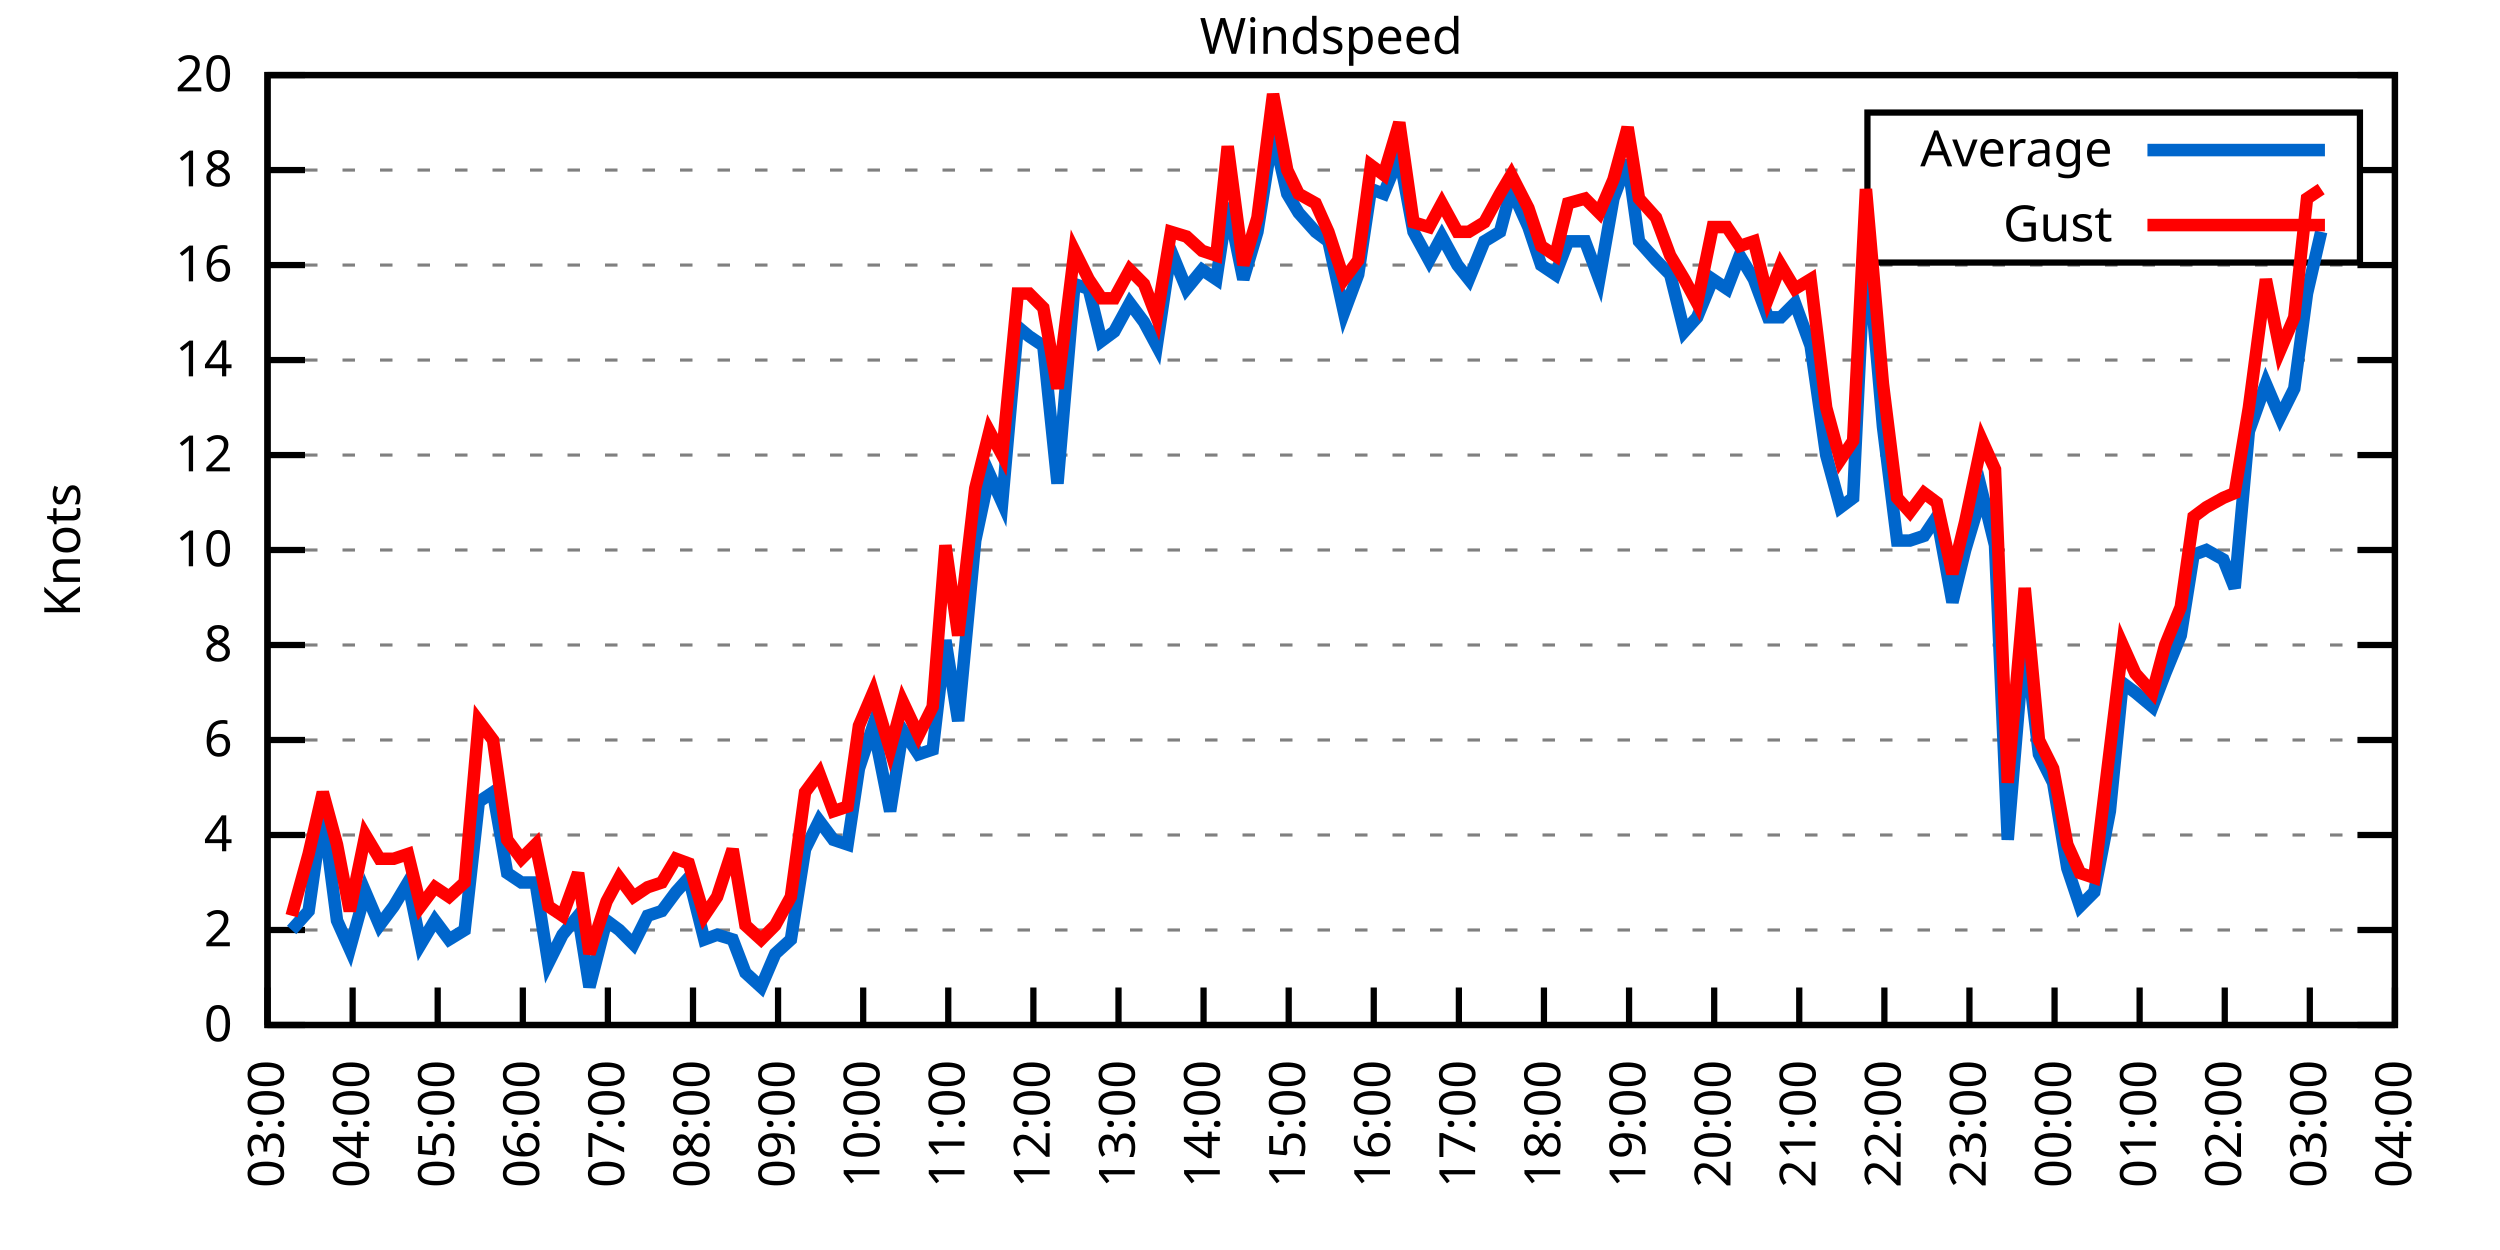
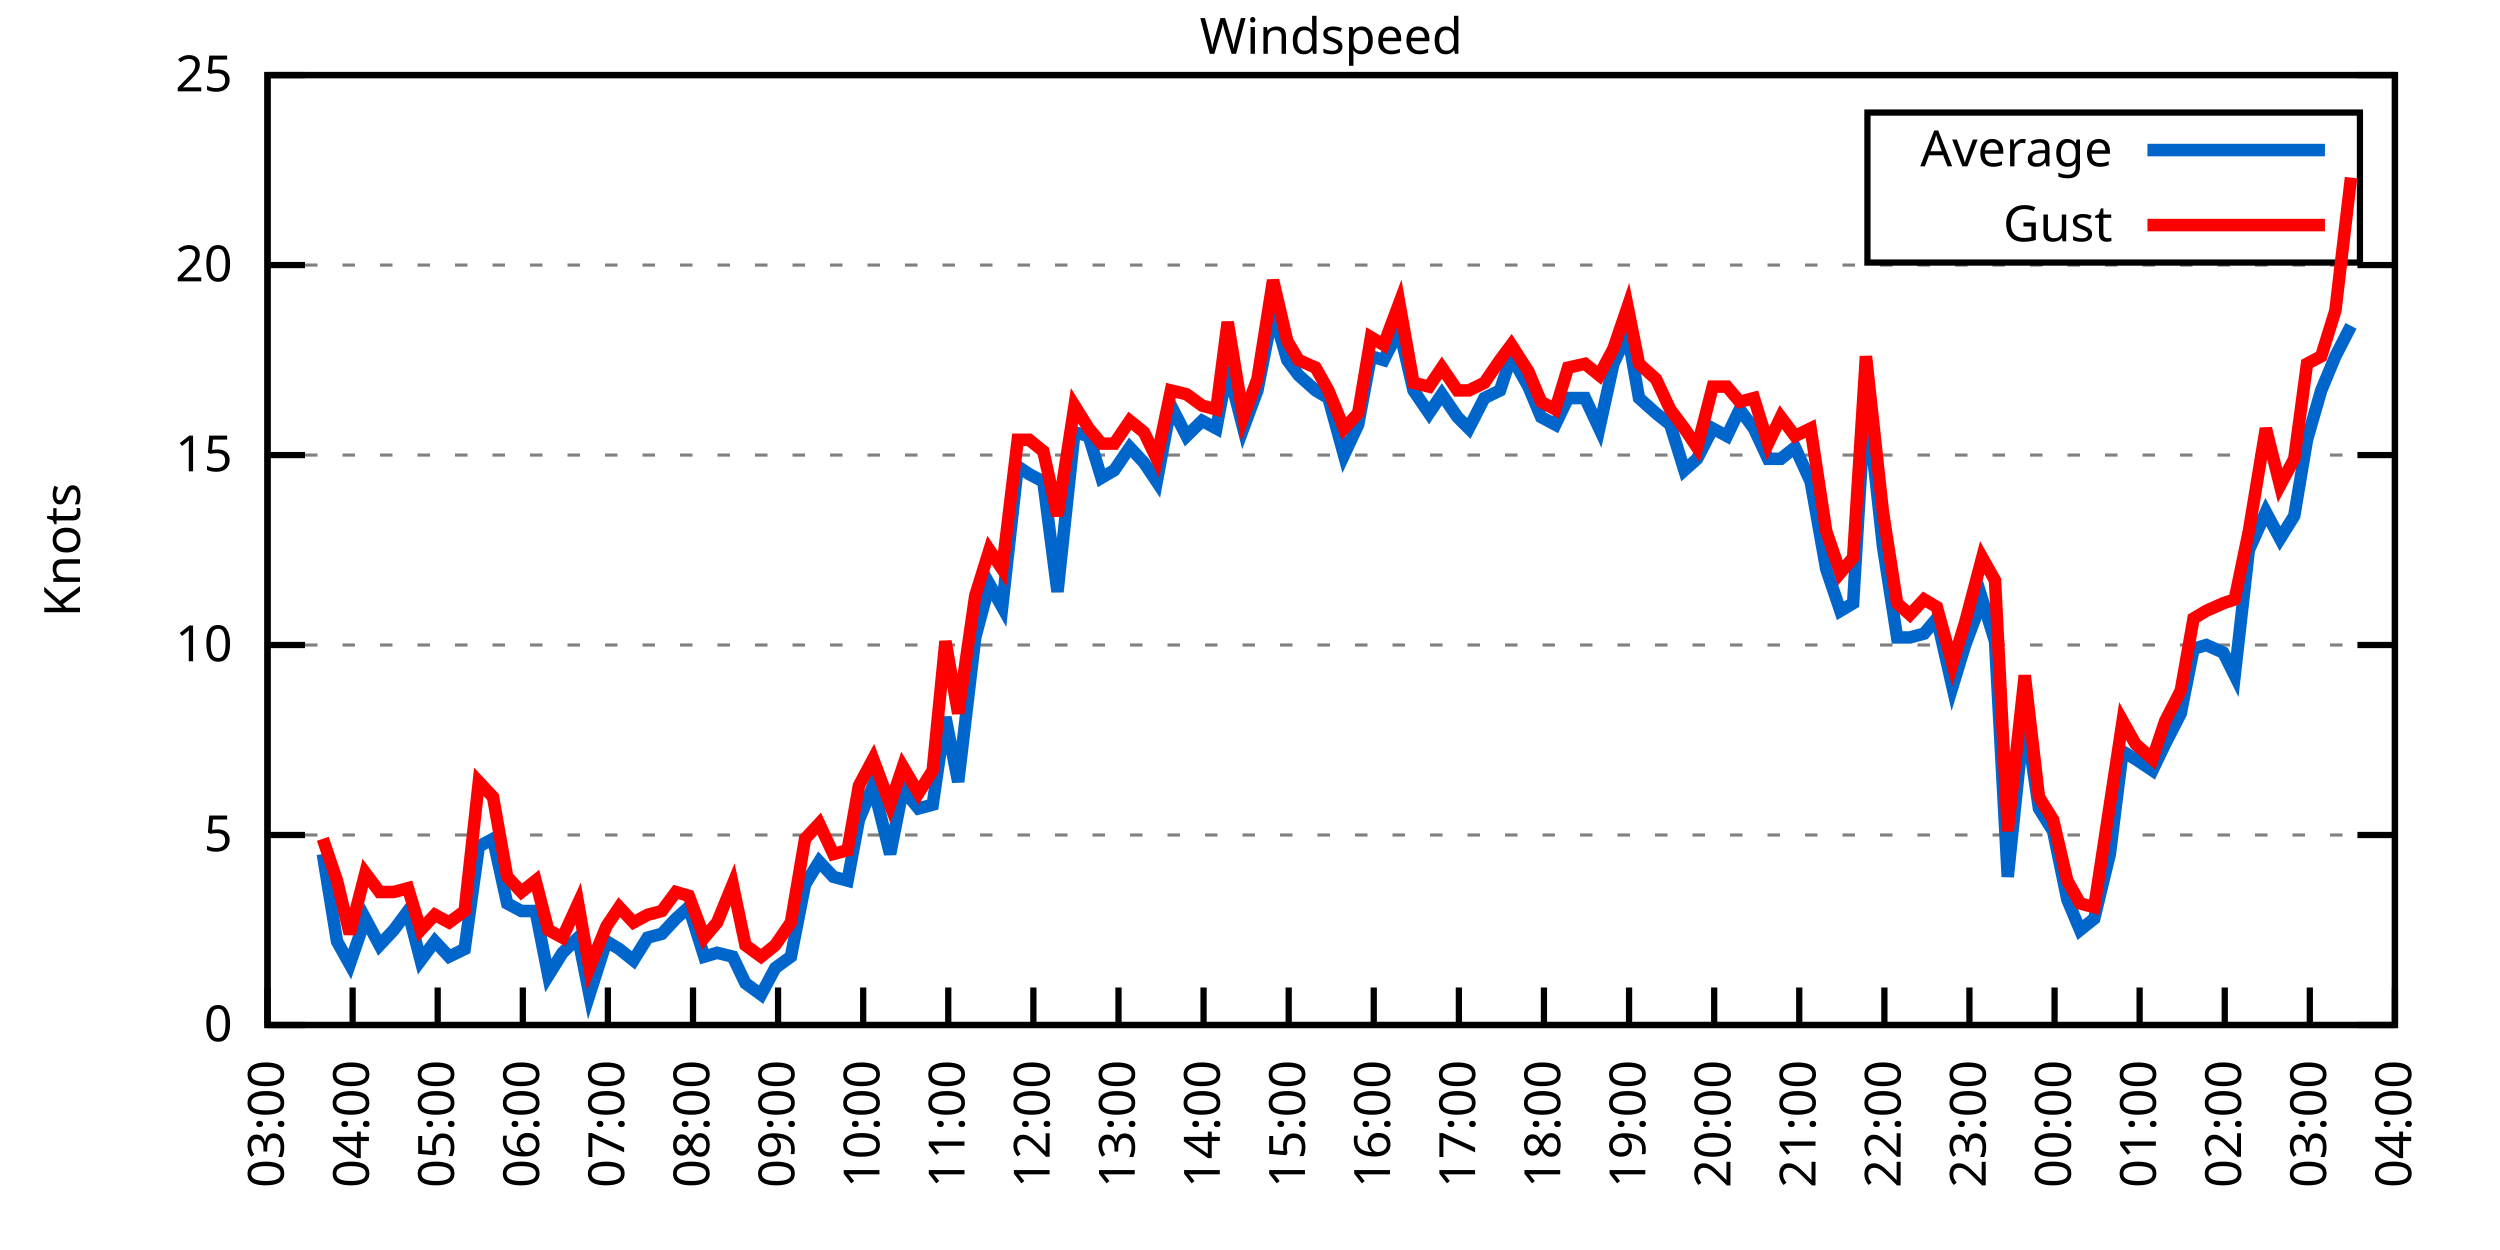
<svg xmlns="http://www.w3.org/2000/svg" xmlns:xlink="http://www.w3.org/1999/xlink" width="400" height="200" viewBox="0 0 400 200">
  <g id="gnuplot_canvas">
    <rect x="0" y="0" width="400" height="200" fill="none" />
    <defs>
      <circle id="gpDot" r="0.5" stroke-width="0.5" stroke="currentColor" />
      <path id="gpPt0" stroke-width="0.333" stroke="currentColor" d="M-1,0 h2 M0,-1 v2" />
      <path id="gpPt1" stroke-width="0.333" stroke="currentColor" d="M-1,-1 L1,1 M1,-1 L-1,1" />
      <path id="gpPt2" stroke-width="0.333" stroke="currentColor" d="M-1,0 L1,0 M0,-1 L0,1 M-1,-1 L1,1 M-1,1 L1,-1" />
      <rect id="gpPt3" stroke-width="0.333" stroke="currentColor" x="-1" y="-1" width="2" height="2" />
      <rect id="gpPt4" stroke-width="0.333" stroke="currentColor" fill="currentColor" x="-1" y="-1" width="2" height="2" />
      <circle id="gpPt5" stroke-width="0.333" stroke="currentColor" cx="0" cy="0" r="1" />
      <use xlink:href="#gpPt5" id="gpPt6" fill="currentColor" stroke="none" />
      <path id="gpPt7" stroke-width="0.333" stroke="currentColor" d="M0,-1.33 L-1.33,0.67 L1.33,0.67 z" />
      <use xlink:href="#gpPt7" id="gpPt8" fill="currentColor" stroke="none" />
      <use xlink:href="#gpPt7" id="gpPt9" stroke="currentColor" transform="rotate(180)" />
      <use xlink:href="#gpPt9" id="gpPt10" fill="currentColor" stroke="none" />
      <use xlink:href="#gpPt3" id="gpPt11" stroke="currentColor" transform="rotate(45)" />
      <use xlink:href="#gpPt11" id="gpPt12" fill="currentColor" stroke="none" />
      <path id="gpPt13" stroke-width="0.333" stroke="currentColor" d="M0,1.330 L1.265,0.411 L0.782,-1.067 L-0.782,-1.076 L-1.265,0.411 z" />
      <use xlink:href="#gpPt13" id="gpPt14" fill="currentColor" stroke="none" />
      <filter id="textbox" filterUnits="objectBoundingBox" x="0" y="0" height="1" width="1">
        <feFlood flood-color="white" flood-opacity="1" result="bgnd" />
        <feComposite in="SourceGraphic" in2="bgnd" operator="atop" />
      </filter>
      <filter id="greybox" filterUnits="objectBoundingBox" x="0" y="0" height="1" width="1">
        <feFlood flood-color="lightgrey" flood-opacity="1" result="grey" />
        <feComposite in="SourceGraphic" in2="grey" operator="atop" />
      </filter>
    </defs>
    <g fill="none" color="white" stroke="currentColor" stroke-width="1.00" stroke-linecap="butt" stroke-linejoin="miter">
</g>
    <g fill="none" color="black" stroke="currentColor" stroke-width="1.00" stroke-linecap="butt" stroke-linejoin="miter">
      <g stroke="none" shape-rendering="crispEdges">
        <polygon fill="rgb(255, 255, 255)" points="42.80,164.00 383.18,164.00 383.18,12.02 42.80,12.02 " />
      </g>
    </g>
    <g fill="none" color="black" stroke="currentColor" stroke-width="1.00" stroke-linecap="butt" stroke-linejoin="miter">
</g>
    <g fill="none" color="black" stroke="black" stroke-width="0.50" stroke-linecap="butt" stroke-linejoin="miter">
</g>
    <g fill="none" color="gray" stroke="currentColor" stroke-width="0.50" stroke-linecap="butt" stroke-linejoin="miter">
      <path stroke="gray" stroke-dasharray="2,4" class="gridline" d="M42.80,164.00 L383.19,164.00  " />
    </g>
    <g fill="none" color="gray" stroke="gray" stroke-width="1.00" stroke-linecap="butt" stroke-linejoin="miter">
</g>
    <g fill="none" color="black" stroke="currentColor" stroke-width="1.00" stroke-linecap="butt" stroke-linejoin="miter">
      <path stroke="black" d="M42.80,164.00 L48.80,164.00 M383.19,164.00 L377.19,164.00  " />
      <g transform="translate(37.20,166.60)" stroke="none" fill="black" font-family="Sans" font-size="8.00" text-anchor="end">
        <text>
          <tspan font-family="Sans"> 0</tspan>
        </text>
      </g>
    </g>
    <g fill="none" color="black" stroke="currentColor" stroke-width="1.00" stroke-linecap="butt" stroke-linejoin="miter">
</g>
    <g fill="none" color="black" stroke="black" stroke-width="0.50" stroke-linecap="butt" stroke-linejoin="miter">
</g>
    <g fill="none" color="gray" stroke="currentColor" stroke-width="0.50" stroke-linecap="butt" stroke-linejoin="miter">
-       <path stroke="gray" stroke-dasharray="2,4" class="gridline" d="M42.80,148.80 L383.19,148.80  " />
-     </g>
-     <g fill="none" color="gray" stroke="gray" stroke-width="1.00" stroke-linecap="butt" stroke-linejoin="miter">
- </g>
-     <g fill="none" color="black" stroke="currentColor" stroke-width="1.00" stroke-linecap="butt" stroke-linejoin="miter">
-       <path stroke="black" d="M42.80,148.80 L48.80,148.80 M383.19,148.80 L377.19,148.80  " />
-       <g transform="translate(37.20,151.40)" stroke="none" fill="black" font-family="Sans" font-size="8.00" text-anchor="end">
-         <text>
-           <tspan font-family="Sans"> 2</tspan>
-         </text>
-       </g>
-     </g>
-     <g fill="none" color="black" stroke="currentColor" stroke-width="1.00" stroke-linecap="butt" stroke-linejoin="miter">
- </g>
-     <g fill="none" color="black" stroke="black" stroke-width="0.50" stroke-linecap="butt" stroke-linejoin="miter">
- </g>
-     <g fill="none" color="gray" stroke="currentColor" stroke-width="0.50" stroke-linecap="butt" stroke-linejoin="miter">
      <path stroke="gray" stroke-dasharray="2,4" class="gridline" d="M42.80,133.60 L383.19,133.60  " />
    </g>
    <g fill="none" color="gray" stroke="gray" stroke-width="1.00" stroke-linecap="butt" stroke-linejoin="miter">
</g>
    <g fill="none" color="black" stroke="currentColor" stroke-width="1.00" stroke-linecap="butt" stroke-linejoin="miter">
      <path stroke="black" d="M42.80,133.60 L48.80,133.60 M383.19,133.60 L377.19,133.60  " />
      <g transform="translate(37.20,136.20)" stroke="none" fill="black" font-family="Sans" font-size="8.00" text-anchor="end">
        <text>
-           <tspan font-family="Sans"> 4</tspan>
-         </text>
-       </g>
-     </g>
-     <g fill="none" color="black" stroke="currentColor" stroke-width="1.00" stroke-linecap="butt" stroke-linejoin="miter">
- </g>
-     <g fill="none" color="black" stroke="black" stroke-width="0.50" stroke-linecap="butt" stroke-linejoin="miter">
- </g>
-     <g fill="none" color="gray" stroke="currentColor" stroke-width="0.50" stroke-linecap="butt" stroke-linejoin="miter">
-       <path stroke="gray" stroke-dasharray="2,4" class="gridline" d="M42.80,118.40 L383.19,118.40  " />
-     </g>
-     <g fill="none" color="gray" stroke="gray" stroke-width="1.00" stroke-linecap="butt" stroke-linejoin="miter">
- </g>
-     <g fill="none" color="black" stroke="currentColor" stroke-width="1.00" stroke-linecap="butt" stroke-linejoin="miter">
-       <path stroke="black" d="M42.80,118.40 L48.80,118.40 M383.19,118.40 L377.19,118.40  " />
-       <g transform="translate(37.20,121.00)" stroke="none" fill="black" font-family="Sans" font-size="8.00" text-anchor="end">
-         <text>
-           <tspan font-family="Sans"> 6</tspan>
+           <tspan font-family="Sans"> 5</tspan>
        </text>
      </g>
    </g>
    <g fill="none" color="black" stroke="currentColor" stroke-width="1.00" stroke-linecap="butt" stroke-linejoin="miter">
</g>
    <g fill="none" color="black" stroke="black" stroke-width="0.50" stroke-linecap="butt" stroke-linejoin="miter">
</g>
    <g fill="none" color="gray" stroke="currentColor" stroke-width="0.50" stroke-linecap="butt" stroke-linejoin="miter">
      <path stroke="gray" stroke-dasharray="2,4" class="gridline" d="M42.80,103.20 L383.19,103.20  " />
    </g>
    <g fill="none" color="gray" stroke="gray" stroke-width="1.00" stroke-linecap="butt" stroke-linejoin="miter">
</g>
    <g fill="none" color="black" stroke="currentColor" stroke-width="1.00" stroke-linecap="butt" stroke-linejoin="miter">
      <path stroke="black" d="M42.80,103.20 L48.80,103.20 M383.19,103.20 L377.19,103.20  " />
      <g transform="translate(37.20,105.80)" stroke="none" fill="black" font-family="Sans" font-size="8.00" text-anchor="end">
        <text>
-           <tspan font-family="Sans"> 8</tspan>
-         </text>
-       </g>
-     </g>
-     <g fill="none" color="black" stroke="currentColor" stroke-width="1.00" stroke-linecap="butt" stroke-linejoin="miter">
- </g>
-     <g fill="none" color="black" stroke="black" stroke-width="0.50" stroke-linecap="butt" stroke-linejoin="miter">
- </g>
-     <g fill="none" color="gray" stroke="currentColor" stroke-width="0.50" stroke-linecap="butt" stroke-linejoin="miter">
-       <path stroke="gray" stroke-dasharray="2,4" class="gridline" d="M42.80,88.00 L383.19,88.00  " />
-     </g>
-     <g fill="none" color="gray" stroke="gray" stroke-width="1.00" stroke-linecap="butt" stroke-linejoin="miter">
- </g>
-     <g fill="none" color="black" stroke="currentColor" stroke-width="1.00" stroke-linecap="butt" stroke-linejoin="miter">
-       <path stroke="black" d="M42.80,88.00 L48.80,88.00 M383.19,88.00 L377.19,88.00  " />
-       <g transform="translate(37.20,90.60)" stroke="none" fill="black" font-family="Sans" font-size="8.00" text-anchor="end">
-         <text>
          <tspan font-family="Sans"> 10</tspan>
        </text>
      </g>
    </g>
    <g fill="none" color="black" stroke="currentColor" stroke-width="1.00" stroke-linecap="butt" stroke-linejoin="miter">
</g>
    <g fill="none" color="black" stroke="black" stroke-width="0.50" stroke-linecap="butt" stroke-linejoin="miter">
</g>
    <g fill="none" color="gray" stroke="currentColor" stroke-width="0.50" stroke-linecap="butt" stroke-linejoin="miter">
      <path stroke="gray" stroke-dasharray="2,4" class="gridline" d="M42.80,72.81 L383.19,72.81  " />
    </g>
    <g fill="none" color="gray" stroke="gray" stroke-width="1.00" stroke-linecap="butt" stroke-linejoin="miter">
</g>
    <g fill="none" color="black" stroke="currentColor" stroke-width="1.00" stroke-linecap="butt" stroke-linejoin="miter">
      <path stroke="black" d="M42.80,72.81 L48.80,72.81 M383.19,72.81 L377.19,72.81  " />
      <g transform="translate(37.20,75.41)" stroke="none" fill="black" font-family="Sans" font-size="8.00" text-anchor="end">
        <text>
-           <tspan font-family="Sans"> 12</tspan>
-         </text>
-       </g>
-     </g>
-     <g fill="none" color="black" stroke="currentColor" stroke-width="1.00" stroke-linecap="butt" stroke-linejoin="miter">
- </g>
-     <g fill="none" color="black" stroke="black" stroke-width="0.50" stroke-linecap="butt" stroke-linejoin="miter">
- </g>
-     <g fill="none" color="gray" stroke="currentColor" stroke-width="0.50" stroke-linecap="butt" stroke-linejoin="miter">
-       <path stroke="gray" stroke-dasharray="2,4" class="gridline" d="M42.80,57.61 L383.19,57.61  " />
-     </g>
-     <g fill="none" color="gray" stroke="gray" stroke-width="1.00" stroke-linecap="butt" stroke-linejoin="miter">
- </g>
-     <g fill="none" color="black" stroke="currentColor" stroke-width="1.00" stroke-linecap="butt" stroke-linejoin="miter">
-       <path stroke="black" d="M42.80,57.61 L48.80,57.61 M383.19,57.61 L377.19,57.61  " />
-       <g transform="translate(37.20,60.21)" stroke="none" fill="black" font-family="Sans" font-size="8.00" text-anchor="end">
-         <text>
-           <tspan font-family="Sans"> 14</tspan>
+           <tspan font-family="Sans"> 15</tspan>
        </text>
      </g>
    </g>
    <g fill="none" color="black" stroke="currentColor" stroke-width="1.00" stroke-linecap="butt" stroke-linejoin="miter">
</g>
    <g fill="none" color="black" stroke="black" stroke-width="0.50" stroke-linecap="butt" stroke-linejoin="miter">
</g>
    <g fill="none" color="gray" stroke="currentColor" stroke-width="0.50" stroke-linecap="butt" stroke-linejoin="miter">
      <path stroke="gray" stroke-dasharray="2,4" class="gridline" d="M42.80,42.41 L383.19,42.41  " />
    </g>
    <g fill="none" color="gray" stroke="gray" stroke-width="1.00" stroke-linecap="butt" stroke-linejoin="miter">
</g>
    <g fill="none" color="black" stroke="currentColor" stroke-width="1.00" stroke-linecap="butt" stroke-linejoin="miter">
      <path stroke="black" d="M42.80,42.41 L48.80,42.41 M383.19,42.41 L377.19,42.41  " />
      <g transform="translate(37.20,45.01)" stroke="none" fill="black" font-family="Sans" font-size="8.00" text-anchor="end">
        <text>
-           <tspan font-family="Sans"> 16</tspan>
-         </text>
-       </g>
-     </g>
-     <g fill="none" color="black" stroke="currentColor" stroke-width="1.00" stroke-linecap="butt" stroke-linejoin="miter">
- </g>
-     <g fill="none" color="black" stroke="black" stroke-width="0.50" stroke-linecap="butt" stroke-linejoin="miter">
- </g>
-     <g fill="none" color="gray" stroke="currentColor" stroke-width="0.50" stroke-linecap="butt" stroke-linejoin="miter">
-       <path stroke="gray" stroke-dasharray="2,4" class="gridline" d="M42.80,27.21 L298.79,27.21 M377.59,27.21 L383.19,27.21  " />
-     </g>
-     <g fill="none" color="gray" stroke="gray" stroke-width="1.00" stroke-linecap="butt" stroke-linejoin="miter">
- </g>
-     <g fill="none" color="black" stroke="currentColor" stroke-width="1.00" stroke-linecap="butt" stroke-linejoin="miter">
-       <path stroke="black" d="M42.80,27.21 L48.80,27.21 M383.19,27.21 L377.19,27.21  " />
-       <g transform="translate(37.20,29.81)" stroke="none" fill="black" font-family="Sans" font-size="8.00" text-anchor="end">
-         <text>
-           <tspan font-family="Sans"> 18</tspan>
+           <tspan font-family="Sans"> 20</tspan>
        </text>
      </g>
    </g>
    <g fill="none" color="black" stroke="currentColor" stroke-width="1.00" stroke-linecap="butt" stroke-linejoin="miter">
</g>
    <g fill="none" color="black" stroke="black" stroke-width="0.50" stroke-linecap="butt" stroke-linejoin="miter">
</g>
    <g fill="none" color="gray" stroke="currentColor" stroke-width="0.50" stroke-linecap="butt" stroke-linejoin="miter">
      <path stroke="gray" stroke-dasharray="2,4" class="gridline" d="M42.80,12.01 L383.19,12.01  " />
    </g>
    <g fill="none" color="gray" stroke="gray" stroke-width="1.00" stroke-linecap="butt" stroke-linejoin="miter">
</g>
    <g fill="none" color="black" stroke="currentColor" stroke-width="1.00" stroke-linecap="butt" stroke-linejoin="miter">
      <path stroke="black" d="M42.80,12.01 L48.80,12.01 M383.19,12.01 L377.19,12.01  " />
      <g transform="translate(37.20,14.61)" stroke="none" fill="black" font-family="Sans" font-size="8.00" text-anchor="end">
        <text>
-           <tspan font-family="Sans"> 20</tspan>
+           <tspan font-family="Sans"> 25</tspan>
        </text>
      </g>
    </g>
    <g fill="none" color="black" stroke="currentColor" stroke-width="1.00" stroke-linecap="butt" stroke-linejoin="miter">
      <path stroke="black" d="M42.80,164.00 L42.80,158.00  " />
      <g transform="translate(45.40,169.60) rotate(270.00)" stroke="none" fill="black" font-family="Sans" font-size="8.00" text-anchor="end">
        <text>
          <tspan font-family="Sans">03:00</tspan>
        </text>
      </g>
    </g>
    <g fill="none" color="black" stroke="currentColor" stroke-width="1.00" stroke-linecap="butt" stroke-linejoin="miter">
      <path stroke="black" d="M56.42,164.00 L56.42,158.00  " />
      <g transform="translate(59.02,169.60) rotate(270.00)" stroke="none" fill="black" font-family="Sans" font-size="8.00" text-anchor="end">
        <text>
          <tspan font-family="Sans">04:00</tspan>
        </text>
      </g>
    </g>
    <g fill="none" color="black" stroke="currentColor" stroke-width="1.00" stroke-linecap="butt" stroke-linejoin="miter">
      <path stroke="black" d="M70.03,164.00 L70.03,158.00  " />
      <g transform="translate(72.63,169.60) rotate(270.00)" stroke="none" fill="black" font-family="Sans" font-size="8.00" text-anchor="end">
        <text>
          <tspan font-family="Sans">05:00</tspan>
        </text>
      </g>
    </g>
    <g fill="none" color="black" stroke="currentColor" stroke-width="1.00" stroke-linecap="butt" stroke-linejoin="miter">
      <path stroke="black" d="M83.65,164.00 L83.65,158.00  " />
      <g transform="translate(86.25,169.60) rotate(270.00)" stroke="none" fill="black" font-family="Sans" font-size="8.00" text-anchor="end">
        <text>
          <tspan font-family="Sans">06:00</tspan>
        </text>
      </g>
    </g>
    <g fill="none" color="black" stroke="currentColor" stroke-width="1.00" stroke-linecap="butt" stroke-linejoin="miter">
      <path stroke="black" d="M97.26,164.00 L97.26,158.00  " />
      <g transform="translate(99.86,169.60) rotate(270.00)" stroke="none" fill="black" font-family="Sans" font-size="8.00" text-anchor="end">
        <text>
          <tspan font-family="Sans">07:00</tspan>
        </text>
      </g>
    </g>
    <g fill="none" color="black" stroke="currentColor" stroke-width="1.00" stroke-linecap="butt" stroke-linejoin="miter">
      <path stroke="black" d="M110.88,164.00 L110.88,158.00  " />
      <g transform="translate(113.48,169.60) rotate(270.00)" stroke="none" fill="black" font-family="Sans" font-size="8.00" text-anchor="end">
        <text>
          <tspan font-family="Sans">08:00</tspan>
        </text>
      </g>
    </g>
    <g fill="none" color="black" stroke="currentColor" stroke-width="1.00" stroke-linecap="butt" stroke-linejoin="miter">
      <path stroke="black" d="M124.49,164.00 L124.49,158.00  " />
      <g transform="translate(127.09,169.60) rotate(270.00)" stroke="none" fill="black" font-family="Sans" font-size="8.00" text-anchor="end">
        <text>
          <tspan font-family="Sans">09:00</tspan>
        </text>
      </g>
    </g>
    <g fill="none" color="black" stroke="currentColor" stroke-width="1.00" stroke-linecap="butt" stroke-linejoin="miter">
      <path stroke="black" d="M138.11,164.00 L138.11,158.00  " />
      <g transform="translate(140.71,169.60) rotate(270.00)" stroke="none" fill="black" font-family="Sans" font-size="8.00" text-anchor="end">
        <text>
          <tspan font-family="Sans">10:00</tspan>
        </text>
      </g>
    </g>
    <g fill="none" color="black" stroke="currentColor" stroke-width="1.00" stroke-linecap="butt" stroke-linejoin="miter">
      <path stroke="black" d="M151.72,164.00 L151.72,158.00  " />
      <g transform="translate(154.32,169.60) rotate(270.00)" stroke="none" fill="black" font-family="Sans" font-size="8.00" text-anchor="end">
        <text>
          <tspan font-family="Sans">11:00</tspan>
        </text>
      </g>
    </g>
    <g fill="none" color="black" stroke="currentColor" stroke-width="1.00" stroke-linecap="butt" stroke-linejoin="miter">
      <path stroke="black" d="M165.34,164.00 L165.34,158.00  " />
      <g transform="translate(167.94,169.60) rotate(270.00)" stroke="none" fill="black" font-family="Sans" font-size="8.00" text-anchor="end">
        <text>
          <tspan font-family="Sans">12:00</tspan>
        </text>
      </g>
    </g>
    <g fill="none" color="black" stroke="currentColor" stroke-width="1.00" stroke-linecap="butt" stroke-linejoin="miter">
      <path stroke="black" d="M178.96,164.00 L178.96,158.00  " />
      <g transform="translate(181.56,169.60) rotate(270.00)" stroke="none" fill="black" font-family="Sans" font-size="8.00" text-anchor="end">
        <text>
          <tspan font-family="Sans">13:00</tspan>
        </text>
      </g>
    </g>
    <g fill="none" color="black" stroke="currentColor" stroke-width="1.00" stroke-linecap="butt" stroke-linejoin="miter">
      <path stroke="black" d="M192.57,164.00 L192.57,158.00  " />
      <g transform="translate(195.17,169.60) rotate(270.00)" stroke="none" fill="black" font-family="Sans" font-size="8.00" text-anchor="end">
        <text>
          <tspan font-family="Sans">14:00</tspan>
        </text>
      </g>
    </g>
    <g fill="none" color="black" stroke="currentColor" stroke-width="1.00" stroke-linecap="butt" stroke-linejoin="miter">
      <path stroke="black" d="M206.19,164.00 L206.19,158.00  " />
      <g transform="translate(208.79,169.60) rotate(270.00)" stroke="none" fill="black" font-family="Sans" font-size="8.00" text-anchor="end">
        <text>
          <tspan font-family="Sans">15:00</tspan>
        </text>
      </g>
    </g>
    <g fill="none" color="black" stroke="currentColor" stroke-width="1.00" stroke-linecap="butt" stroke-linejoin="miter">
      <path stroke="black" d="M219.80,164.00 L219.80,158.00  " />
      <g transform="translate(222.40,169.60) rotate(270.00)" stroke="none" fill="black" font-family="Sans" font-size="8.00" text-anchor="end">
        <text>
          <tspan font-family="Sans">16:00</tspan>
        </text>
      </g>
    </g>
    <g fill="none" color="black" stroke="currentColor" stroke-width="1.00" stroke-linecap="butt" stroke-linejoin="miter">
      <path stroke="black" d="M233.42,164.00 L233.42,158.00  " />
      <g transform="translate(236.02,169.60) rotate(270.00)" stroke="none" fill="black" font-family="Sans" font-size="8.00" text-anchor="end">
        <text>
          <tspan font-family="Sans">17:00</tspan>
        </text>
      </g>
    </g>
    <g fill="none" color="black" stroke="currentColor" stroke-width="1.00" stroke-linecap="butt" stroke-linejoin="miter">
      <path stroke="black" d="M247.03,164.00 L247.03,158.00  " />
      <g transform="translate(249.63,169.60) rotate(270.00)" stroke="none" fill="black" font-family="Sans" font-size="8.00" text-anchor="end">
        <text>
          <tspan font-family="Sans">18:00</tspan>
        </text>
      </g>
    </g>
    <g fill="none" color="black" stroke="currentColor" stroke-width="1.00" stroke-linecap="butt" stroke-linejoin="miter">
      <path stroke="black" d="M260.65,164.00 L260.65,158.00  " />
      <g transform="translate(263.25,169.60) rotate(270.00)" stroke="none" fill="black" font-family="Sans" font-size="8.00" text-anchor="end">
        <text>
          <tspan font-family="Sans">19:00</tspan>
        </text>
      </g>
    </g>
    <g fill="none" color="black" stroke="currentColor" stroke-width="1.00" stroke-linecap="butt" stroke-linejoin="miter">
      <path stroke="black" d="M274.27,164.00 L274.27,158.00  " />
      <g transform="translate(276.87,169.60) rotate(270.00)" stroke="none" fill="black" font-family="Sans" font-size="8.00" text-anchor="end">
        <text>
          <tspan font-family="Sans">20:00</tspan>
        </text>
      </g>
    </g>
    <g fill="none" color="black" stroke="currentColor" stroke-width="1.00" stroke-linecap="butt" stroke-linejoin="miter">
      <path stroke="black" d="M287.88,164.00 L287.88,158.00  " />
      <g transform="translate(290.48,169.60) rotate(270.00)" stroke="none" fill="black" font-family="Sans" font-size="8.00" text-anchor="end">
        <text>
          <tspan font-family="Sans">21:00</tspan>
        </text>
      </g>
    </g>
    <g fill="none" color="black" stroke="currentColor" stroke-width="1.00" stroke-linecap="butt" stroke-linejoin="miter">
      <path stroke="black" d="M301.50,164.00 L301.50,158.00  " />
      <g transform="translate(304.10,169.60) rotate(270.00)" stroke="none" fill="black" font-family="Sans" font-size="8.00" text-anchor="end">
        <text>
          <tspan font-family="Sans">22:00</tspan>
        </text>
      </g>
    </g>
    <g fill="none" color="black" stroke="currentColor" stroke-width="1.00" stroke-linecap="butt" stroke-linejoin="miter">
      <path stroke="black" d="M315.11,164.00 L315.11,158.00  " />
      <g transform="translate(317.71,169.60) rotate(270.00)" stroke="none" fill="black" font-family="Sans" font-size="8.00" text-anchor="end">
        <text>
          <tspan font-family="Sans">23:00</tspan>
        </text>
      </g>
    </g>
    <g fill="none" color="black" stroke="currentColor" stroke-width="1.00" stroke-linecap="butt" stroke-linejoin="miter">
      <path stroke="black" d="M328.73,164.00 L328.73,158.00  " />
      <g transform="translate(331.33,169.60) rotate(270.00)" stroke="none" fill="black" font-family="Sans" font-size="8.00" text-anchor="end">
        <text>
          <tspan font-family="Sans">00:00</tspan>
        </text>
      </g>
    </g>
    <g fill="none" color="black" stroke="currentColor" stroke-width="1.00" stroke-linecap="butt" stroke-linejoin="miter">
      <path stroke="black" d="M342.34,164.00 L342.34,158.00  " />
      <g transform="translate(344.94,169.60) rotate(270.00)" stroke="none" fill="black" font-family="Sans" font-size="8.00" text-anchor="end">
        <text>
          <tspan font-family="Sans">01:00</tspan>
        </text>
      </g>
    </g>
    <g fill="none" color="black" stroke="currentColor" stroke-width="1.00" stroke-linecap="butt" stroke-linejoin="miter">
      <path stroke="black" d="M355.96,164.00 L355.96,158.00  " />
      <g transform="translate(358.56,169.60) rotate(270.00)" stroke="none" fill="black" font-family="Sans" font-size="8.00" text-anchor="end">
        <text>
          <tspan font-family="Sans">02:00</tspan>
        </text>
      </g>
    </g>
    <g fill="none" color="black" stroke="currentColor" stroke-width="1.00" stroke-linecap="butt" stroke-linejoin="miter">
      <path stroke="black" d="M369.57,164.00 L369.57,158.00  " />
      <g transform="translate(372.17,169.60) rotate(270.00)" stroke="none" fill="black" font-family="Sans" font-size="8.00" text-anchor="end">
        <text>
          <tspan font-family="Sans">03:00</tspan>
        </text>
      </g>
    </g>
    <g fill="none" color="black" stroke="currentColor" stroke-width="1.00" stroke-linecap="butt" stroke-linejoin="miter">
      <path stroke="black" d="M383.19,164.00 L383.19,158.00  " />
      <g transform="translate(385.79,169.60) rotate(270.00)" stroke="none" fill="black" font-family="Sans" font-size="8.00" text-anchor="end">
        <text>
          <tspan font-family="Sans">04:00</tspan>
        </text>
      </g>
    </g>
    <g fill="none" color="black" stroke="currentColor" stroke-width="1.00" stroke-linecap="butt" stroke-linejoin="miter">
</g>
    <g fill="none" color="black" stroke="currentColor" stroke-width="1.00" stroke-linecap="butt" stroke-linejoin="miter">
      <path stroke="black" d="M42.80,12.01 L42.80,164.00 L383.19,164.00 L383.19,12.01 L42.80,12.01 Z  " />
    </g>
    <g fill="none" color="black" stroke="currentColor" stroke-width="1.00" stroke-linecap="butt" stroke-linejoin="miter">
</g>
    <g fill="none" color="black" stroke="currentColor" stroke-width="1.00" stroke-linecap="butt" stroke-linejoin="miter">
      <path stroke="black" d="M298.79,42.01 L298.79,18.01 L377.59,18.01 L377.59,42.01 L298.79,42.01 Z  " />
    </g>
    <g id="Windspeed_plot_1">
      <g fill="none" color="white" stroke="black" stroke-width="2.00" stroke-linecap="butt" stroke-linejoin="miter">
</g>
      <g fill="none" color="black" stroke="currentColor" stroke-width="2.00" stroke-linecap="butt" stroke-linejoin="miter">
        <g transform="translate(337.99,26.61)" stroke="none" fill="black" font-family="Sans" font-size="8.00" text-anchor="end">
          <text>
            <tspan font-family="Sans">Average</tspan>
          </text>
        </g>
      </g>
      <g fill="none" color="black" stroke="currentColor" stroke-width="2.00" stroke-linecap="butt" stroke-linejoin="miter">
-         <path stroke="rgb(  0, 102, 204)" d="M343.59,24.01 L371.99,24.01 M46.66,148.80 L49.38,145.76 L51.65,129.80 L53.92,147.28 L55.96,151.84 L58.46,142.72   L60.73,148.04 L63.00,145.00 L65.27,141.20 L67.31,151.08 L69.58,147.28 L71.85,150.32 L74.34,148.80 L76.61,128.28   L78.88,126.76 L81.15,139.68 L83.42,141.20 L85.69,141.20 L87.73,154.12 L90.00,149.56 L92.50,146.52 L94.31,157.92   L97.04,147.28 L99.08,148.80 L101.35,151.08 L103.62,146.52 L105.89,145.76 L108.15,142.72 L110.20,140.44 L112.69,150.32   L114.74,149.56 L117.23,150.32 L119.27,155.64 L121.77,157.92 L124.04,152.60 L126.54,150.32 L128.81,135.88 L131.07,131.32   L133.34,134.36 L135.61,135.12 L137.43,122.96 L139.70,116.12 L142.42,129.80 L144.46,116.88 L146.96,120.68 L149.23,119.92   L151.27,102.44 L153.31,115.36 L156.04,86.49 L158.31,75.85 L160.35,80.41 L162.84,52.29 L164.66,53.81 L166.93,55.33   L169.20,77.37 L171.92,45.45 L174.19,46.21 L176.23,54.57 L178.28,53.05 L180.77,48.49 L183.04,51.53 L185.08,55.33   L187.35,40.13 L189.85,46.21 L192.34,43.17 L194.61,44.69 L196.43,32.53 L198.93,44.69 L201.19,37.09 L203.69,21.13   L205.96,31.01 L207.78,34.05 L210.50,37.09 L212.54,38.61 L215.04,50.01 L217.31,43.93 L219.35,30.25 L221.39,31.01   L223.89,24.93 L226.16,37.09 L228.65,41.65 L230.70,37.85 L233.19,42.41 L235.01,44.69 L237.50,38.61 L240.00,37.09   L241.81,30.25 L244.54,36.33 L246.58,42.41 L248.85,43.93 L250.89,38.61 L253.61,38.61 L255.88,44.69 L258.15,31.77   L260.42,25.69 L262.24,38.61 L264.96,41.65 L267.23,43.93 L269.50,53.05 L271.54,50.77 L274.04,44.69 L276.31,46.21   L278.35,40.89 L280.62,44.69 L282.89,50.77 L284.93,50.77 L287.20,48.49 L289.70,55.33 L292.19,72.81 L294.46,81.17   L296.50,79.65 L298.55,37.09 L301.27,68.25 L303.54,86.49 L305.58,86.49 L307.85,85.73 L309.89,82.69 L312.39,96.36   L314.43,88.00 L317.15,78.89 L319.20,87.25 L321.24,134.36 L323.96,101.68 L326.23,120.68 L328.50,125.24 L330.77,138.92   L332.81,145.00 L335.08,142.72 L337.58,129.80 L339.62,109.28 L341.66,110.80 L344.39,113.08 L346.43,107.76 L348.92,101.68   L350.97,88.76 L353.01,88.00 L355.73,89.52 L357.55,94.08 L359.82,69.01 L362.54,61.41 L364.81,66.73 L367.08,62.17   L369.12,46.97 L371.39,37.09  " />
+         <path stroke="rgb(  0, 102, 204)" d="M343.59,24.01 L371.99,24.01 M51.65,136.64 L53.92,150.62 L55.96,154.27 L58.46,146.98 L60.73,151.23 L63.00,148.80   L65.27,145.76 L67.31,153.66 L69.58,150.62 L71.85,153.06 L74.34,151.84 L76.61,135.43 L78.88,134.21 L81.15,144.55   L83.42,145.76 L85.69,145.76 L87.73,156.10 L90.00,152.45 L92.50,150.02 L94.31,159.14 L97.04,150.62 L99.08,151.84   L101.35,153.66 L103.62,150.02 L105.89,149.41 L108.15,146.98 L110.20,145.15 L112.69,153.06 L114.74,152.45 L117.23,153.06   L119.27,157.31 L121.77,159.14 L124.04,154.88 L126.54,153.06 L128.81,141.51 L131.07,137.86 L133.34,140.29 L135.61,140.90   L137.43,131.17 L139.70,125.70 L142.42,136.64 L144.46,126.31 L146.96,129.35 L149.23,128.74 L151.27,114.76 L153.31,125.09   L156.04,101.99 L158.31,93.48 L160.35,97.12 L162.84,74.63 L164.66,75.85 L166.93,77.06 L169.20,94.69 L171.92,69.16   L174.19,69.77 L176.23,76.45 L178.28,75.24 L180.77,71.59 L183.04,74.02 L185.08,77.06 L187.35,64.90 L189.85,69.77   L192.34,67.33 L194.61,68.55 L196.43,58.82 L198.93,68.55 L201.19,62.47 L203.69,49.70 L205.96,57.61 L207.78,60.04   L210.50,62.47 L212.54,63.69 L215.04,72.81 L217.31,67.94 L219.35,57.00 L221.39,57.61 L223.89,52.74 L226.16,62.47   L228.65,66.12 L230.70,63.08 L233.19,66.73 L235.01,68.55 L237.50,63.69 L240.00,62.47 L241.81,57.00 L244.54,61.86   L246.58,66.73 L248.85,67.94 L250.89,63.69 L253.61,63.69 L255.88,68.55 L258.15,58.21 L260.42,53.35 L262.24,63.69   L264.96,66.12 L267.23,67.94 L269.50,75.24 L271.54,73.41 L274.04,68.55 L276.31,69.77 L278.35,65.51 L280.62,68.55   L282.89,73.41 L284.93,73.41 L287.20,71.59 L289.70,77.06 L292.19,91.04 L294.46,97.73 L296.50,96.52 L298.55,62.47   L301.27,87.40 L303.54,101.99 L305.58,101.99 L307.85,101.38 L309.89,98.95 L312.39,109.89 L314.43,103.20 L317.15,95.91   L319.20,102.60 L321.24,140.29 L323.96,114.15 L326.23,129.35 L328.50,132.99 L330.77,143.94 L332.81,148.80 L335.08,146.98   L337.58,136.64 L339.62,120.23 L341.66,121.44 L344.39,123.27 L346.43,119.01 L348.92,114.15 L350.97,103.81 L353.01,103.20   L355.73,104.42 L357.55,108.07 L359.82,88.00 L362.54,81.93 L364.81,86.18 L367.08,82.53 L369.12,70.37 L371.39,62.47   L373.66,57.00 L376.16,52.14  " />
      </g>
    </g>
    <g id="Windspeed_plot_2">
      <g fill="none" color="black" stroke="currentColor" stroke-width="2.00" stroke-linecap="butt" stroke-linejoin="miter">
        <g transform="translate(337.99,38.61)" stroke="none" fill="black" font-family="Sans" font-size="8.00" text-anchor="end">
          <text>
            <tspan font-family="Sans">Gust</tspan>
          </text>
        </g>
      </g>
      <g fill="none" color="black" stroke="currentColor" stroke-width="2.00" stroke-linecap="butt" stroke-linejoin="miter">
-         <path stroke="rgb(255,   0,   0)" d="M343.59,36.01 L371.99,36.01 M46.66,146.52 L49.38,136.64 L51.65,126.76 L53.92,135.12 L55.96,145.76 L58.46,133.60   L60.73,137.40 L63.00,137.40 L65.27,136.64 L67.31,145.00 L69.58,141.96 L71.85,143.48 L74.34,141.20 L76.61,115.36   L78.88,118.40 L81.15,134.36 L83.42,137.40 L85.69,135.12 L87.73,145.00 L90.00,146.52 L92.50,139.68 L94.31,152.60   L97.04,144.24 L99.08,140.44 L101.35,143.48 L103.62,141.96 L105.89,141.20 L108.15,137.40 L110.20,138.16 L112.69,146.52   L114.74,143.48 L117.23,135.88 L119.27,148.04 L121.77,150.32 L124.04,148.04 L126.54,143.48 L128.81,126.76 L131.07,123.72   L133.34,129.80 L135.61,129.04 L137.43,116.12 L139.70,110.80 L142.42,119.92 L144.46,112.32 L146.96,117.64 L149.23,113.08   L151.27,87.25 L153.31,101.68 L156.04,78.13 L158.31,69.01 L160.35,72.81 L162.84,46.97 L164.66,46.97 L166.93,49.25   L169.20,62.17 L171.92,40.13 L174.19,44.69 L176.23,47.73 L178.28,47.73 L180.77,43.17 L183.04,45.45 L185.08,50.77   L187.35,37.09 L189.85,37.85 L192.34,40.13 L194.61,40.89 L196.43,23.41 L198.93,42.41 L201.19,34.81 L203.69,15.05   L205.96,27.21 L207.78,31.01 L210.50,32.53 L212.54,37.09 L215.04,44.69 L217.31,41.65 L219.35,26.45 L221.39,27.97   L223.89,19.61 L226.16,35.57 L228.65,36.33 L230.70,32.53 L233.19,37.09 L235.01,37.09 L237.50,35.57 L240.00,31.01   L241.81,27.97 L244.54,33.29 L246.58,39.37 L248.85,40.89 L250.89,32.53 L253.61,31.77 L255.88,34.05 L258.15,28.73   L260.42,20.37 L262.24,31.77 L264.96,34.81 L267.23,40.89 L269.50,44.69 L271.54,48.49 L274.04,36.33 L276.31,36.33   L278.35,39.37 L280.62,38.61 L282.89,47.73 L284.93,42.41 L287.20,46.21 L289.70,44.69 L292.19,65.21 L294.46,73.57   L296.50,70.53 L298.55,30.25 L301.27,61.41 L303.54,79.65 L305.58,81.93 L307.85,78.89 L309.89,80.41 L312.39,91.80   L314.43,83.45 L317.15,70.53 L319.20,75.09 L321.24,125.24 L323.96,94.08 L326.23,118.40 L328.50,122.96 L330.77,135.12   L332.81,139.68 L335.08,140.44 L337.58,119.92 L339.62,103.20 L341.66,107.76 L344.39,110.80 L346.43,103.20 L348.92,97.12   L350.97,82.69 L353.01,81.17 L355.73,79.65 L357.55,78.89 L359.82,65.21 L362.54,44.69 L364.81,56.09 L367.08,50.77   L369.12,31.77 L371.39,30.25  " />
+         <path stroke="rgb(255,   0,   0)" d="M343.59,36.01 L371.99,36.01 M51.65,134.21 L53.92,140.90 L55.96,149.41 L58.46,139.68 L60.73,142.72 L63.00,142.72   L65.27,142.11 L67.31,148.80 L69.58,146.37 L71.85,147.59 L74.34,145.76 L76.61,125.09 L78.88,127.52 L81.15,140.29   L83.42,142.72 L85.69,140.90 L87.73,148.80 L90.00,150.02 L92.50,144.55 L94.31,154.88 L97.04,148.19 L99.08,145.15   L101.35,147.59 L103.62,146.37 L105.89,145.76 L108.15,142.72 L110.20,143.33 L112.69,150.02 L114.74,147.59 L117.23,141.51   L119.27,151.23 L121.77,153.06 L124.04,151.23 L126.54,147.59 L128.81,134.21 L131.07,131.78 L133.34,136.64 L135.61,136.03   L137.43,125.70 L139.70,121.44 L142.42,128.74 L144.46,122.66 L146.96,126.91 L149.23,123.27 L151.27,102.60 L153.31,114.15   L156.04,95.30 L158.31,88.00 L160.35,91.04 L162.84,70.37 L164.66,70.37 L166.93,72.20 L169.20,82.53 L171.92,64.90   L174.19,68.55 L176.23,70.98 L178.28,70.98 L180.77,67.33 L183.04,69.16 L185.08,73.41 L187.35,62.47 L189.85,63.08   L192.34,64.90 L194.61,65.51 L196.43,51.53 L198.93,66.73 L201.19,60.65 L203.69,44.84 L205.96,54.57 L207.78,57.61   L210.50,58.82 L212.54,62.47 L215.04,68.55 L217.31,66.12 L219.35,53.96 L221.39,55.18 L223.89,48.49 L226.16,61.25   L228.65,61.86 L230.70,58.82 L233.19,62.47 L235.01,62.47 L237.50,61.25 L240.00,57.61 L241.81,55.18 L244.54,59.43   L246.58,64.29 L248.85,65.51 L250.89,58.82 L253.61,58.21 L255.88,60.04 L258.15,55.78 L260.42,49.10 L262.24,58.21   L264.96,60.65 L267.23,65.51 L269.50,68.55 L271.54,71.59 L274.04,61.86 L276.31,61.86 L278.35,64.29 L280.62,63.69   L282.89,70.98 L284.93,66.73 L287.20,69.77 L289.70,68.55 L292.19,84.97 L294.46,91.65 L296.50,89.22 L298.55,57.00   L301.27,81.93 L303.54,96.52 L305.58,98.34 L307.85,95.91 L309.89,97.12 L312.39,106.24 L314.43,99.56 L317.15,89.22   L319.20,92.87 L321.24,132.99 L323.96,108.07 L326.23,127.52 L328.50,131.17 L330.77,140.90 L332.81,144.55 L335.08,145.15   L337.58,128.74 L339.62,115.36 L341.66,119.01 L344.39,121.44 L346.43,115.36 L348.92,110.50 L350.97,98.95 L353.01,97.73   L355.73,96.52 L357.55,95.91 L359.82,84.97 L362.54,68.55 L364.81,77.67 L367.08,73.41 L369.12,58.21 L371.39,57.00   L373.66,49.70 L376.16,28.42  " />
      </g>
    </g>
    <g fill="none" color="black" stroke="currentColor" stroke-width="2.00" stroke-linecap="butt" stroke-linejoin="miter">
</g>
    <g fill="none" color="black" stroke="black" stroke-width="1.00" stroke-linecap="butt" stroke-linejoin="miter">
</g>
    <g fill="none" color="black" stroke="currentColor" stroke-width="1.00" stroke-linecap="butt" stroke-linejoin="miter">
      <path stroke="black" d="M42.80,12.01 L42.80,164.00 L383.19,164.00 L383.19,12.01 L42.80,12.01 Z  " />
      <g transform="translate(12.80,88.01) rotate(270.00)" stroke="none" fill="black" font-family="Sans" font-size="8.00" text-anchor="middle">
        <text>
          <tspan font-family="Sans">Knots</tspan>
        </text>
      </g>
    </g>
    <g fill="none" color="black" stroke="currentColor" stroke-width="1.00" stroke-linecap="butt" stroke-linejoin="miter">
</g>
    <g fill="none" color="black" stroke="currentColor" stroke-width="1.00" stroke-linecap="butt" stroke-linejoin="miter">
      <g transform="translate(212.99,8.61)" stroke="none" fill="black" font-family="Sans" font-size="8.00" text-anchor="middle">
        <text>
          <tspan font-family="Sans">Windspeed</tspan>
        </text>
      </g>
    </g>
    <g fill="none" color="black" stroke="currentColor" stroke-width="1.00" stroke-linecap="butt" stroke-linejoin="miter">
</g>
  </g>
</svg>
